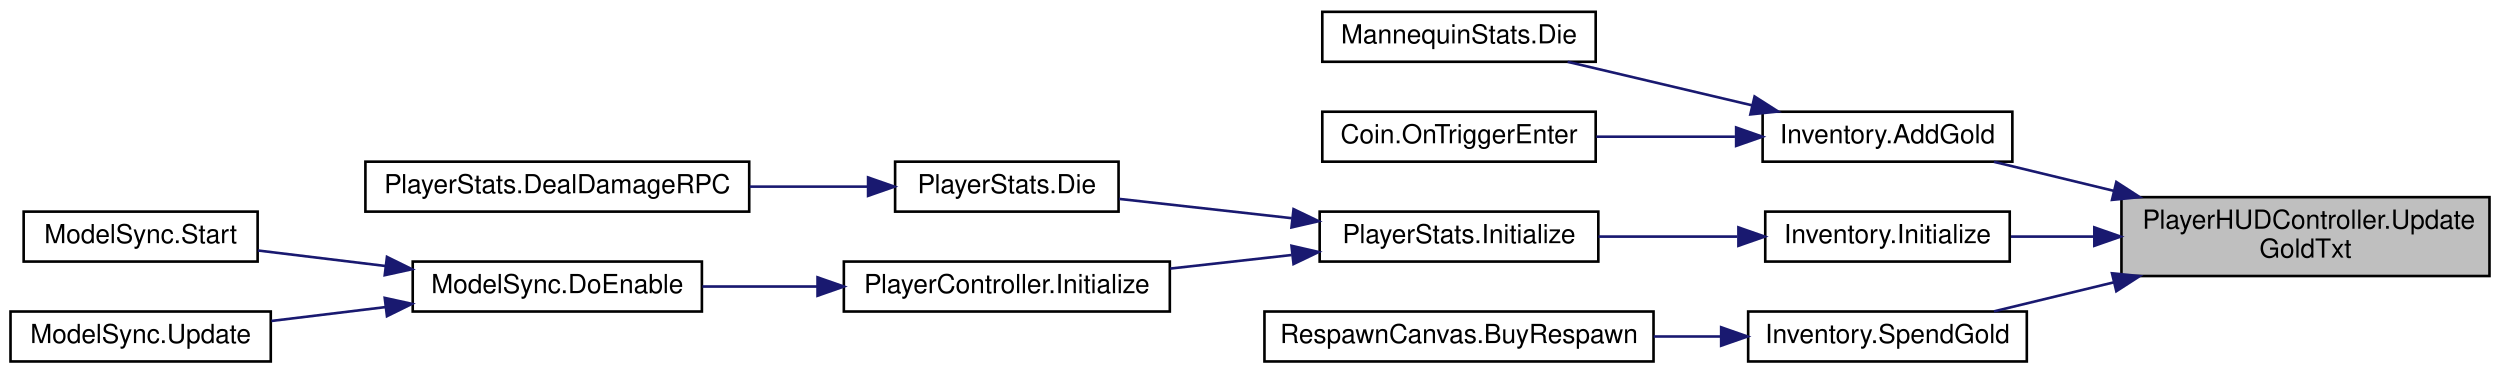
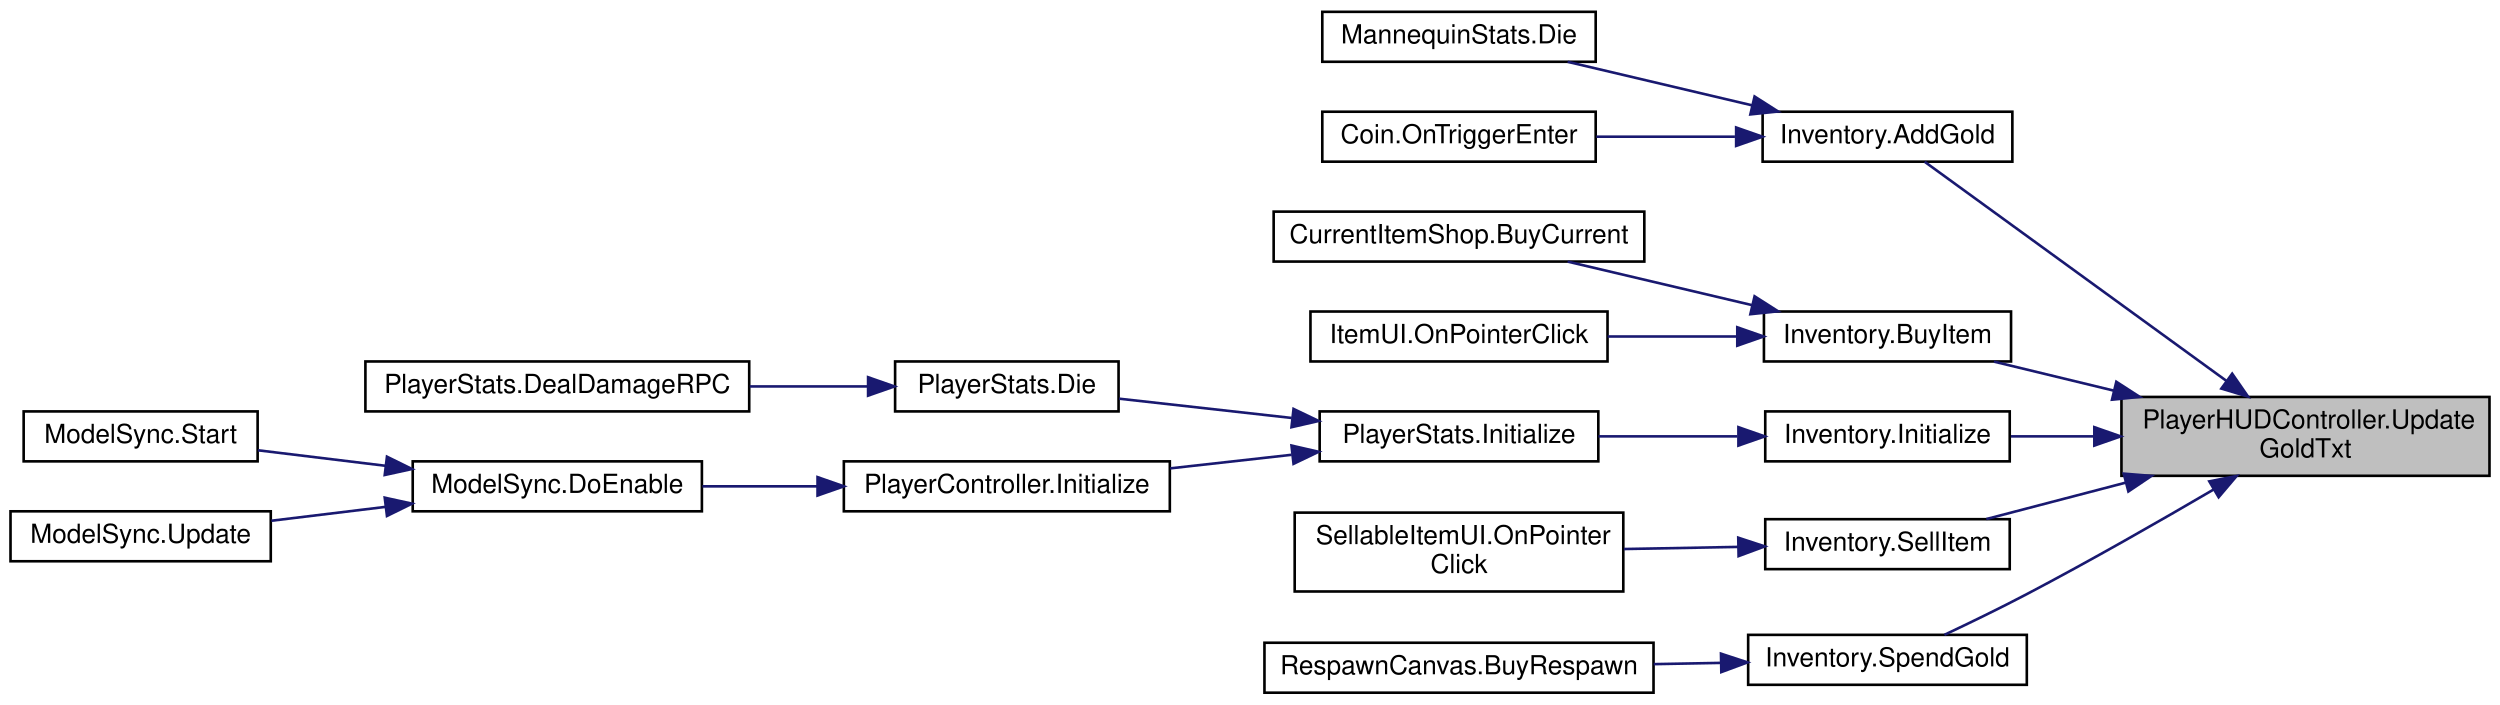
- <svg xmlns="http://www.w3.org/2000/svg" xmlns:xlink="http://www.w3.org/1999/xlink" width="951pt" height="142pt" viewBox="0.00 0.00 951.00 142.00">
-   <g id="graph0" class="graph" transform="scale(1 1) rotate(0) translate(4 138)">
+ <svg xmlns="http://www.w3.org/2000/svg" xmlns:xlink="http://www.w3.org/1999/xlink" width="951pt" height="268pt" viewBox="0.00 0.00 951.00 268.00">
+   <g id="graph0" class="graph" transform="scale(1 1) rotate(0) translate(4 264)">
    <g id="node1" class="node">
      <g id="a_node1">
        <a xlink:title=" ">
-           <polygon fill="#bfbfbf" stroke="black" points="803,-33 803,-63 943,-63 943,-33 803,-33" />
-           <text text-anchor="start" x="811" y="-51" font-family="Helvetica,sans-Serif" font-size="10.00">PlayerHUDController.Update</text>
-           <text text-anchor="middle" x="873" y="-40" font-family="Helvetica,sans-Serif" font-size="10.00">GoldTxt</text>
+           <polygon fill="#bfbfbf" stroke="black" points="803,-83 803,-113 943,-113 943,-83 803,-83" />
+           <text text-anchor="start" x="811" y="-101" font-family="Helvetica,sans-Serif" font-size="10.00">PlayerHUDController.Update</text>
+           <text text-anchor="middle" x="873" y="-90" font-family="Helvetica,sans-Serif" font-size="10.00">GoldTxt</text>
        </a>
      </g>
    </g>
    <g id="node2" class="node">
      <g id="a_node2">
        <a xlink:href="class_inventory.html#a154fe342bac27ad9f38a79da5c770d39" target="_top" xlink:title=" ">
-           <polygon fill="none" stroke="black" points="666.5,-76.5 666.5,-95.5 761.5,-95.5 761.5,-76.5 666.5,-76.5" />
-           <text text-anchor="middle" x="714" y="-83.5" font-family="Helvetica,sans-Serif" font-size="10.00">Inventory.AddGold</text>
+           <polygon fill="none" stroke="black" points="666.5,-202.5 666.5,-221.5 761.5,-221.5 761.5,-202.5 666.5,-202.5" />
+           <text text-anchor="middle" x="714" y="-209.5" font-family="Helvetica,sans-Serif" font-size="10.00">Inventory.AddGold</text>
        </a>
      </g>
    </g>
    <g id="edge1" class="edge">
-       <path fill="none" stroke="midnightblue" d="M800.22,-65.37C784.49,-69.18 768.39,-73.08 754.48,-76.44" />
-       <polygon fill="midnightblue" stroke="midnightblue" points="801.05,-68.77 809.95,-63.02 799.41,-61.97 801.05,-68.77" />
+       <path fill="none" stroke="midnightblue" d="M842.93,-119.11C808.68,-143.98 753.25,-184.23 728.13,-202.47" />
+       <polygon fill="midnightblue" stroke="midnightblue" points="845.12,-121.85 851.15,-113.14 841,-116.18 845.12,-121.85" />
    </g>
    <g id="node5" class="node">
      <g id="a_node5">
+         <a xlink:href="class_inventory.html#a22aa6615c02eff40c88a48c96905e962" target="_top" xlink:title=" ">
+           <polygon fill="none" stroke="black" points="667,-126.5 667,-145.5 761,-145.5 761,-126.5 667,-126.5" />
+           <text text-anchor="middle" x="714" y="-133.5" font-family="Helvetica,sans-Serif" font-size="10.00">Inventory.BuyItem</text>
+         </a>
+       </g>
+     </g>
+     <g id="edge4" class="edge">
+       <path fill="none" stroke="midnightblue" d="M800.22,-115.37C784.49,-119.18 768.39,-123.08 754.48,-126.44" />
+       <polygon fill="midnightblue" stroke="midnightblue" points="801.05,-118.77 809.95,-113.02 799.41,-111.97 801.05,-118.77" />
+     </g>
+     <g id="node8" class="node">
+       <g id="a_node8">
        <a xlink:href="class_inventory.html#af5cb79cb50692e3fb6c98df25812dcbc" target="_top" xlink:title=" ">
-           <polygon fill="none" stroke="black" points="667.5,-38.5 667.5,-57.5 760.5,-57.5 760.5,-38.5 667.5,-38.5" />
-           <text text-anchor="middle" x="714" y="-45.5" font-family="Helvetica,sans-Serif" font-size="10.00">Inventory.Initialize</text>
-         </a>
-       </g>
-     </g>
-     <g id="edge4" class="edge">
-       <path fill="none" stroke="midnightblue" d="M792.37,-48C781.6,-48 770.86,-48 760.95,-48" />
-       <polygon fill="midnightblue" stroke="midnightblue" points="792.68,-51.5 802.68,-48 792.68,-44.5 792.68,-51.5" />
-     </g>
-     <g id="node13" class="node">
-       <g id="a_node13">
+           <polygon fill="none" stroke="black" points="667.5,-88.5 667.5,-107.5 760.5,-107.5 760.5,-88.5 667.5,-88.5" />
+           <text text-anchor="middle" x="714" y="-95.5" font-family="Helvetica,sans-Serif" font-size="10.00">Inventory.Initialize</text>
+         </a>
+       </g>
+     </g>
+     <g id="edge7" class="edge">
+       <path fill="none" stroke="midnightblue" d="M792.37,-98C781.6,-98 770.86,-98 760.95,-98" />
+       <polygon fill="midnightblue" stroke="midnightblue" points="792.68,-101.5 802.68,-98 792.68,-94.5 792.68,-101.5" />
+     </g>
+     <g id="node16" class="node">
+       <g id="a_node16">
+         <a xlink:href="class_inventory.html#af1e7ae193e520340f457705d73e27607" target="_top" xlink:title=" ">
+           <polygon fill="none" stroke="black" points="667.5,-47.5 667.5,-66.5 760.5,-66.5 760.5,-47.5 667.5,-47.5" />
+           <text text-anchor="middle" x="714" y="-54.5" font-family="Helvetica,sans-Serif" font-size="10.00">Inventory.SellItem</text>
+         </a>
+       </g>
+     </g>
+     <g id="edge15" class="edge">
+       <path fill="none" stroke="midnightblue" d="M804.7,-80.43C786.47,-75.67 767.42,-70.69 751.59,-66.55" />
+       <polygon fill="midnightblue" stroke="midnightblue" points="803.87,-83.83 814.43,-82.97 805.64,-77.05 803.87,-83.83" />
+     </g>
+     <g id="node18" class="node">
+       <g id="a_node18">
        <a xlink:href="class_inventory.html#ac533e00e2603d169f9d4972f853e1447" target="_top" xlink:title=" ">
-           <polygon fill="none" stroke="black" points="661,-0.5 661,-19.5 767,-19.5 767,-0.5 661,-0.5" />
-           <text text-anchor="middle" x="714" y="-7.5" font-family="Helvetica,sans-Serif" font-size="10.00">Inventory.SpendGold</text>
-         </a>
-       </g>
-     </g>
-     <g id="edge12" class="edge">
-       <path fill="none" stroke="midnightblue" d="M800.22,-30.63C784.49,-26.82 768.39,-22.92 754.48,-19.56" />
-       <polygon fill="midnightblue" stroke="midnightblue" points="799.41,-34.03 809.95,-32.98 801.05,-27.23 799.41,-34.03" />
+           <polygon fill="none" stroke="black" points="661,-3.5 661,-22.5 767,-22.5 767,-3.5 661,-3.5" />
+           <text text-anchor="middle" x="714" y="-10.5" font-family="Helvetica,sans-Serif" font-size="10.00">Inventory.SpendGold</text>
+         </a>
+       </g>
+     </g>
+     <g id="edge17" class="edge">
+       <path fill="none" stroke="midnightblue" d="M838.19,-77.87C817.78,-65.92 791.13,-50.67 767,-38 756.8,-32.64 745.27,-27.05 735.67,-22.52" />
+       <polygon fill="midnightblue" stroke="midnightblue" points="836.42,-80.89 846.82,-82.94 839.97,-74.86 836.42,-80.89" />
    </g>
    <g id="node3" class="node">
      <g id="a_node3">
        <a xlink:href="class_mannequin_stats.html#a8bd8eed182eccafe2a9f3a2764e82dc3" target="_top" xlink:title="Function that implements what is done when this entity dies.">
-           <polygon fill="none" stroke="black" points="499,-114.5 499,-133.5 603,-133.5 603,-114.5 499,-114.5" />
-           <text text-anchor="middle" x="551" y="-121.5" font-family="Helvetica,sans-Serif" font-size="10.00">MannequinStats.Die</text>
+           <polygon fill="none" stroke="black" points="499,-240.5 499,-259.5 603,-259.5 603,-240.5 499,-240.5" />
+           <text text-anchor="middle" x="551" y="-247.5" font-family="Helvetica,sans-Serif" font-size="10.00">MannequinStats.Die</text>
        </a>
      </g>
    </g>
    <g id="edge2" class="edge">
-       <path fill="none" stroke="midnightblue" d="M662.6,-97.9C639.97,-103.24 613.63,-109.45 592.33,-114.48" />
-       <polygon fill="midnightblue" stroke="midnightblue" points="663.44,-101.29 672.37,-95.59 661.84,-94.48 663.44,-101.29" />
+       <path fill="none" stroke="midnightblue" d="M662.6,-223.9C639.97,-229.24 613.63,-235.45 592.33,-240.48" />
+       <polygon fill="midnightblue" stroke="midnightblue" points="663.44,-227.29 672.37,-221.59 661.84,-220.48 663.44,-227.29" />
    </g>
    <g id="node4" class="node">
      <g id="a_node4">
        <a xlink:href="class_coin.html#a38022b7f8466c95101067154d8b4de13" target="_top" xlink:title=" ">
-           <polygon fill="none" stroke="black" points="499,-76.5 499,-95.5 603,-95.5 603,-76.5 499,-76.5" />
-           <text text-anchor="middle" x="551" y="-83.5" font-family="Helvetica,sans-Serif" font-size="10.00">Coin.OnTriggerEnter</text>
+           <polygon fill="none" stroke="black" points="499,-202.5 499,-221.5 603,-221.5 603,-202.5 499,-202.5" />
+           <text text-anchor="middle" x="551" y="-209.5" font-family="Helvetica,sans-Serif" font-size="10.00">Coin.OnTriggerEnter</text>
        </a>
      </g>
    </g>
    <g id="edge3" class="edge">
-       <path fill="none" stroke="midnightblue" d="M655.97,-86C638.79,-86 620.04,-86 603.26,-86" />
-       <polygon fill="midnightblue" stroke="midnightblue" points="656.43,-89.5 666.43,-86 656.43,-82.5 656.43,-89.5" />
+       <path fill="none" stroke="midnightblue" d="M655.97,-212C638.79,-212 620.04,-212 603.26,-212" />
+       <polygon fill="midnightblue" stroke="midnightblue" points="656.43,-215.5 666.43,-212 656.43,-208.5 656.43,-215.5" />
    </g>
    <g id="node6" class="node">
      <g id="a_node6">
-         <a xlink:href="class_player_stats.html#ae874ab5cbb490cbdcf3f5613b8bc2240" target="_top" xlink:title="Initialize the actual Stats of the Player.">
-           <polygon fill="none" stroke="black" points="498,-38.5 498,-57.5 604,-57.5 604,-38.5 498,-38.5" />
-           <text text-anchor="middle" x="551" y="-45.5" font-family="Helvetica,sans-Serif" font-size="10.00">PlayerStats.Initialize</text>
+         <a xlink:href="class_current_item_shop.html#ac931da08dc792088bbb913a1db71cf27" target="_top" xlink:title=" ">
+           <polygon fill="none" stroke="black" points="480.5,-164.5 480.5,-183.5 621.5,-183.5 621.5,-164.5 480.5,-164.5" />
+           <text text-anchor="middle" x="551" y="-171.5" font-family="Helvetica,sans-Serif" font-size="10.00">CurrentItemShop.BuyCurrent</text>
        </a>
      </g>
    </g>
    <g id="edge5" class="edge">
-       <path fill="none" stroke="midnightblue" d="M656.86,-48C639.71,-48 620.93,-48 604.06,-48" />
-       <polygon fill="midnightblue" stroke="midnightblue" points="657.29,-51.5 667.29,-48 657.29,-44.5 657.29,-51.5" />
+       <path fill="none" stroke="midnightblue" d="M662.6,-147.9C639.97,-153.24 613.63,-159.45 592.33,-164.48" />
+       <polygon fill="midnightblue" stroke="midnightblue" points="663.44,-151.29 672.37,-145.59 661.84,-144.48 663.44,-151.29" />
    </g>
    <g id="node7" class="node">
      <g id="a_node7">
-         <a xlink:href="class_player_stats.html#a5caca2bd8f676341a2b269aea8a0f1ff" target="_top" xlink:title="Function that implements what is done when this entity dies.">
-           <polygon fill="none" stroke="black" points="336.5,-57.5 336.5,-76.5 421.5,-76.5 421.5,-57.5 336.5,-57.5" />
-           <text text-anchor="middle" x="379" y="-64.5" font-family="Helvetica,sans-Serif" font-size="10.00">PlayerStats.Die</text>
+         <a xlink:href="class_item_u_i.html#a2b89b23e671541d302225044a9d9de6f" target="_top" xlink:title=" ">
+           <polygon fill="none" stroke="black" points="494.5,-126.5 494.5,-145.5 607.5,-145.5 607.5,-126.5 494.5,-126.5" />
+           <text text-anchor="middle" x="551" y="-133.5" font-family="Helvetica,sans-Serif" font-size="10.00">ItemUI.OnPointerClick</text>
        </a>
      </g>
    </g>
    <g id="edge6" class="edge">
-       <path fill="none" stroke="midnightblue" d="M487.39,-55C465.5,-57.44 441.48,-60.13 421.71,-62.34" />
-       <polygon fill="midnightblue" stroke="midnightblue" points="488.06,-58.44 497.61,-53.86 487.28,-51.49 488.06,-58.44" />
+       <path fill="none" stroke="midnightblue" d="M656.64,-136C640.73,-136 623.43,-136 607.56,-136" />
+       <polygon fill="midnightblue" stroke="midnightblue" points="656.86,-139.5 666.86,-136 656.86,-132.5 656.86,-139.5" />
    </g>
    <g id="node9" class="node">
      <g id="a_node9">
-         <a xlink:href="class_player_controller.html#a75e94e4fd555e57e55ab4b7e54024dcf" target="_top" xlink:title="Initialize the PlayerController.">
-           <polygon fill="none" stroke="black" points="317,-19.5 317,-38.5 441,-38.5 441,-19.5 317,-19.5" />
-           <text text-anchor="middle" x="379" y="-26.5" font-family="Helvetica,sans-Serif" font-size="10.00">PlayerController.Initialize</text>
+         <a xlink:href="class_player_stats.html#ae874ab5cbb490cbdcf3f5613b8bc2240" target="_top" xlink:title="Initialize the actual Stats of the Player.">
+           <polygon fill="none" stroke="black" points="498,-88.5 498,-107.5 604,-107.5 604,-88.5 498,-88.5" />
+           <text text-anchor="middle" x="551" y="-95.5" font-family="Helvetica,sans-Serif" font-size="10.00">PlayerStats.Initialize</text>
        </a>
      </g>
    </g>
    <g id="edge8" class="edge">
-       <path fill="none" stroke="midnightblue" d="M487.35,-41C472.27,-39.31 456.17,-37.51 441.16,-35.84" />
-       <polygon fill="midnightblue" stroke="midnightblue" points="487.28,-44.51 497.61,-42.14 488.06,-37.56 487.28,-44.51" />
-     </g>
-     <g id="node8" class="node">
-       <g id="a_node8">
-         <a xlink:href="class_player_stats.html#af3f5e42d89a4925ff14f7edc904513ad" target="_top" xlink:title=" ">
-           <polygon fill="none" stroke="black" points="135,-57.5 135,-76.5 281,-76.5 281,-57.5 135,-57.5" />
-           <text text-anchor="middle" x="208" y="-64.5" font-family="Helvetica,sans-Serif" font-size="10.00">PlayerStats.DealDamageRPC</text>
-         </a>
-       </g>
-     </g>
-     <g id="edge7" class="edge">
-       <path fill="none" stroke="midnightblue" d="M326.17,-67C311.98,-67 296.33,-67 281.22,-67" />
-       <polygon fill="midnightblue" stroke="midnightblue" points="326.22,-70.5 336.22,-67 326.22,-63.5 326.22,-70.5" />
+       <path fill="none" stroke="midnightblue" d="M656.86,-98C639.71,-98 620.93,-98 604.06,-98" />
+       <polygon fill="midnightblue" stroke="midnightblue" points="657.29,-101.5 667.29,-98 657.29,-94.5 657.29,-101.5" />
    </g>
    <g id="node10" class="node">
      <g id="a_node10">
-         <a xlink:href="class_model_sync.html#ab8359f73ae31a7f926c80ebcd7e9444a" target="_top" xlink:title="This starts all the initialization chain for the player.">
-           <polygon fill="none" stroke="black" points="153,-19.5 153,-38.5 263,-38.5 263,-19.5 153,-19.5" />
-           <text text-anchor="middle" x="208" y="-26.5" font-family="Helvetica,sans-Serif" font-size="10.00">ModelSync.DoEnable</text>
+         <a xlink:href="class_player_stats.html#a5caca2bd8f676341a2b269aea8a0f1ff" target="_top" xlink:title="Function that implements what is done when this entity dies.">
+           <polygon fill="none" stroke="black" points="336.5,-107.5 336.5,-126.5 421.5,-126.5 421.5,-107.5 336.5,-107.5" />
+           <text text-anchor="middle" x="379" y="-114.5" font-family="Helvetica,sans-Serif" font-size="10.00">PlayerStats.Die</text>
        </a>
      </g>
    </g>
    <g id="edge9" class="edge">
-       <path fill="none" stroke="midnightblue" d="M306.96,-29C292.32,-29 277.13,-29 263.2,-29" />
-       <polygon fill="midnightblue" stroke="midnightblue" points="306.99,-32.5 316.99,-29 306.99,-25.5 306.99,-32.5" />
+       <path fill="none" stroke="midnightblue" d="M487.39,-105C465.5,-107.44 441.48,-110.13 421.71,-112.34" />
+       <polygon fill="midnightblue" stroke="midnightblue" points="488.06,-108.44 497.61,-103.86 487.28,-101.49 488.06,-108.44" />
+     </g>
+     <g id="node12" class="node">
+       <g id="a_node12">
+         <a xlink:href="class_player_controller.html#a75e94e4fd555e57e55ab4b7e54024dcf" target="_top" xlink:title="Initialize the PlayerController.">
+           <polygon fill="none" stroke="black" points="317,-69.5 317,-88.5 441,-88.5 441,-69.5 317,-69.5" />
+           <text text-anchor="middle" x="379" y="-76.5" font-family="Helvetica,sans-Serif" font-size="10.00">PlayerController.Initialize</text>
+         </a>
+       </g>
+     </g>
+     <g id="edge11" class="edge">
+       <path fill="none" stroke="midnightblue" d="M487.35,-91C472.27,-89.31 456.17,-87.51 441.16,-85.84" />
+       <polygon fill="midnightblue" stroke="midnightblue" points="487.28,-94.51 497.61,-92.14 488.06,-87.56 487.28,-94.51" />
    </g>
    <g id="node11" class="node">
      <g id="a_node11">
-         <a xlink:href="class_model_sync.html#a47be08ee3bbd2a173514e74da3dd65cb" target="_top" xlink:title=" ">
-           <polygon fill="none" stroke="black" points="5,-38.5 5,-57.5 94,-57.5 94,-38.5 5,-38.5" />
-           <text text-anchor="middle" x="49.5" y="-45.5" font-family="Helvetica,sans-Serif" font-size="10.00">ModelSync.Start</text>
+         <a xlink:href="class_player_stats.html#af3f5e42d89a4925ff14f7edc904513ad" target="_top" xlink:title=" ">
+           <polygon fill="none" stroke="black" points="135,-107.5 135,-126.5 281,-126.5 281,-107.5 135,-107.5" />
+           <text text-anchor="middle" x="208" y="-114.5" font-family="Helvetica,sans-Serif" font-size="10.00">PlayerStats.DealDamageRPC</text>
        </a>
      </g>
    </g>
    <g id="edge10" class="edge">
-       <path fill="none" stroke="midnightblue" d="M142.66,-36.81C126.32,-38.79 109.15,-40.88 94.11,-42.71" />
-       <polygon fill="midnightblue" stroke="midnightblue" points="143.2,-40.27 152.7,-35.59 142.35,-33.32 143.2,-40.27" />
-     </g>
-     <g id="node12" class="node">
-       <g id="a_node12">
-         <a xlink:href="class_model_sync.html#abf63af5a901636617cb742aab24c4d6f" target="_top" xlink:title=" ">
-           <polygon fill="none" stroke="black" points="0,-0.5 0,-19.5 99,-19.5 99,-0.5 0,-0.5" />
-           <text text-anchor="middle" x="49.5" y="-7.5" font-family="Helvetica,sans-Serif" font-size="10.00">ModelSync.Update</text>
-         </a>
-       </g>
-     </g>
-     <g id="edge11" class="edge">
-       <path fill="none" stroke="midnightblue" d="M142.76,-21.2C128.21,-19.43 112.99,-17.59 99.21,-15.91" />
-       <polygon fill="midnightblue" stroke="midnightblue" points="142.35,-24.68 152.7,-22.41 143.2,-17.73 142.35,-24.68" />
+       <path fill="none" stroke="midnightblue" d="M326.17,-117C311.98,-117 296.33,-117 281.22,-117" />
+       <polygon fill="midnightblue" stroke="midnightblue" points="326.22,-120.5 336.22,-117 326.22,-113.5 326.22,-120.5" />
+     </g>
+     <g id="node13" class="node">
+       <g id="a_node13">
+         <a xlink:href="class_model_sync.html#ab8359f73ae31a7f926c80ebcd7e9444a" target="_top" xlink:title="This starts all the initialization chain for the player.">
+           <polygon fill="none" stroke="black" points="153,-69.5 153,-88.5 263,-88.5 263,-69.5 153,-69.5" />
+           <text text-anchor="middle" x="208" y="-76.5" font-family="Helvetica,sans-Serif" font-size="10.00">ModelSync.DoEnable</text>
+         </a>
+       </g>
+     </g>
+     <g id="edge12" class="edge">
+       <path fill="none" stroke="midnightblue" d="M306.96,-79C292.32,-79 277.13,-79 263.2,-79" />
+       <polygon fill="midnightblue" stroke="midnightblue" points="306.99,-82.5 316.99,-79 306.99,-75.5 306.99,-82.5" />
    </g>
    <g id="node14" class="node">
      <g id="a_node14">
+         <a xlink:href="class_model_sync.html#a47be08ee3bbd2a173514e74da3dd65cb" target="_top" xlink:title=" ">
+           <polygon fill="none" stroke="black" points="5,-88.5 5,-107.5 94,-107.5 94,-88.5 5,-88.5" />
+           <text text-anchor="middle" x="49.5" y="-95.5" font-family="Helvetica,sans-Serif" font-size="10.00">ModelSync.Start</text>
+         </a>
+       </g>
+     </g>
+     <g id="edge13" class="edge">
+       <path fill="none" stroke="midnightblue" d="M142.66,-86.81C126.32,-88.79 109.15,-90.88 94.11,-92.71" />
+       <polygon fill="midnightblue" stroke="midnightblue" points="143.2,-90.27 152.7,-85.59 142.35,-83.32 143.2,-90.27" />
+     </g>
+     <g id="node15" class="node">
+       <g id="a_node15">
+         <a xlink:href="class_model_sync.html#abf63af5a901636617cb742aab24c4d6f" target="_top" xlink:title=" ">
+           <polygon fill="none" stroke="black" points="0,-50.5 0,-69.5 99,-69.5 99,-50.5 0,-50.5" />
+           <text text-anchor="middle" x="49.5" y="-57.5" font-family="Helvetica,sans-Serif" font-size="10.00">ModelSync.Update</text>
+         </a>
+       </g>
+     </g>
+     <g id="edge14" class="edge">
+       <path fill="none" stroke="midnightblue" d="M142.76,-71.2C128.21,-69.43 112.99,-67.59 99.21,-65.91" />
+       <polygon fill="midnightblue" stroke="midnightblue" points="142.35,-74.68 152.7,-72.41 143.2,-67.73 142.35,-74.68" />
+     </g>
+     <g id="node17" class="node">
+       <g id="a_node17">
+         <a xlink:href="class_sellable_item_u_i.html#acf95fddf5bd754193101c046807a195c" target="_top" xlink:title=" ">
+           <polygon fill="none" stroke="black" points="488.5,-39 488.5,-69 613.5,-69 613.5,-39 488.5,-39" />
+           <text text-anchor="start" x="496.5" y="-57" font-family="Helvetica,sans-Serif" font-size="10.00">SellableItemUI.OnPointer</text>
+           <text text-anchor="middle" x="551" y="-46" font-family="Helvetica,sans-Serif" font-size="10.00">Click</text>
+         </a>
+       </g>
+     </g>
+     <g id="edge16" class="edge">
+       <path fill="none" stroke="midnightblue" d="M657.29,-55.96C643.24,-55.7 628.08,-55.42 613.75,-55.15" />
+       <polygon fill="midnightblue" stroke="midnightblue" points="657.23,-59.46 667.29,-56.15 657.36,-52.46 657.23,-59.46" />
+     </g>
+     <g id="node19" class="node">
+       <g id="a_node19">
        <a xlink:href="class_respawn_canvas.html#aeb8465a7dc3b9f4fe6a36afc1c8bcf9a" target="_top" xlink:title=" ">
          <polygon fill="none" stroke="black" points="477,-0.5 477,-19.5 625,-19.5 625,-0.5 477,-0.5" />
          <text text-anchor="middle" x="551" y="-7.5" font-family="Helvetica,sans-Serif" font-size="10.00">RespawnCanvas.BuyRespawn</text>
        </a>
      </g>
    </g>
-     <g id="edge13" class="edge">
-       <path fill="none" stroke="midnightblue" d="M650.66,-10C642.28,-10 633.62,-10 625.07,-10" />
-       <polygon fill="midnightblue" stroke="midnightblue" points="650.73,-13.5 660.73,-10 650.73,-6.5 650.73,-13.5" />
+     <g id="edge18" class="edge">
+       <path fill="none" stroke="midnightblue" d="M650.66,-11.84C642.28,-11.68 633.62,-11.52 625.07,-11.36" />
+       <polygon fill="midnightblue" stroke="midnightblue" points="650.66,-15.34 660.73,-12.03 650.79,-8.34 650.66,-15.34" />
    </g>
  </g>
</svg>
